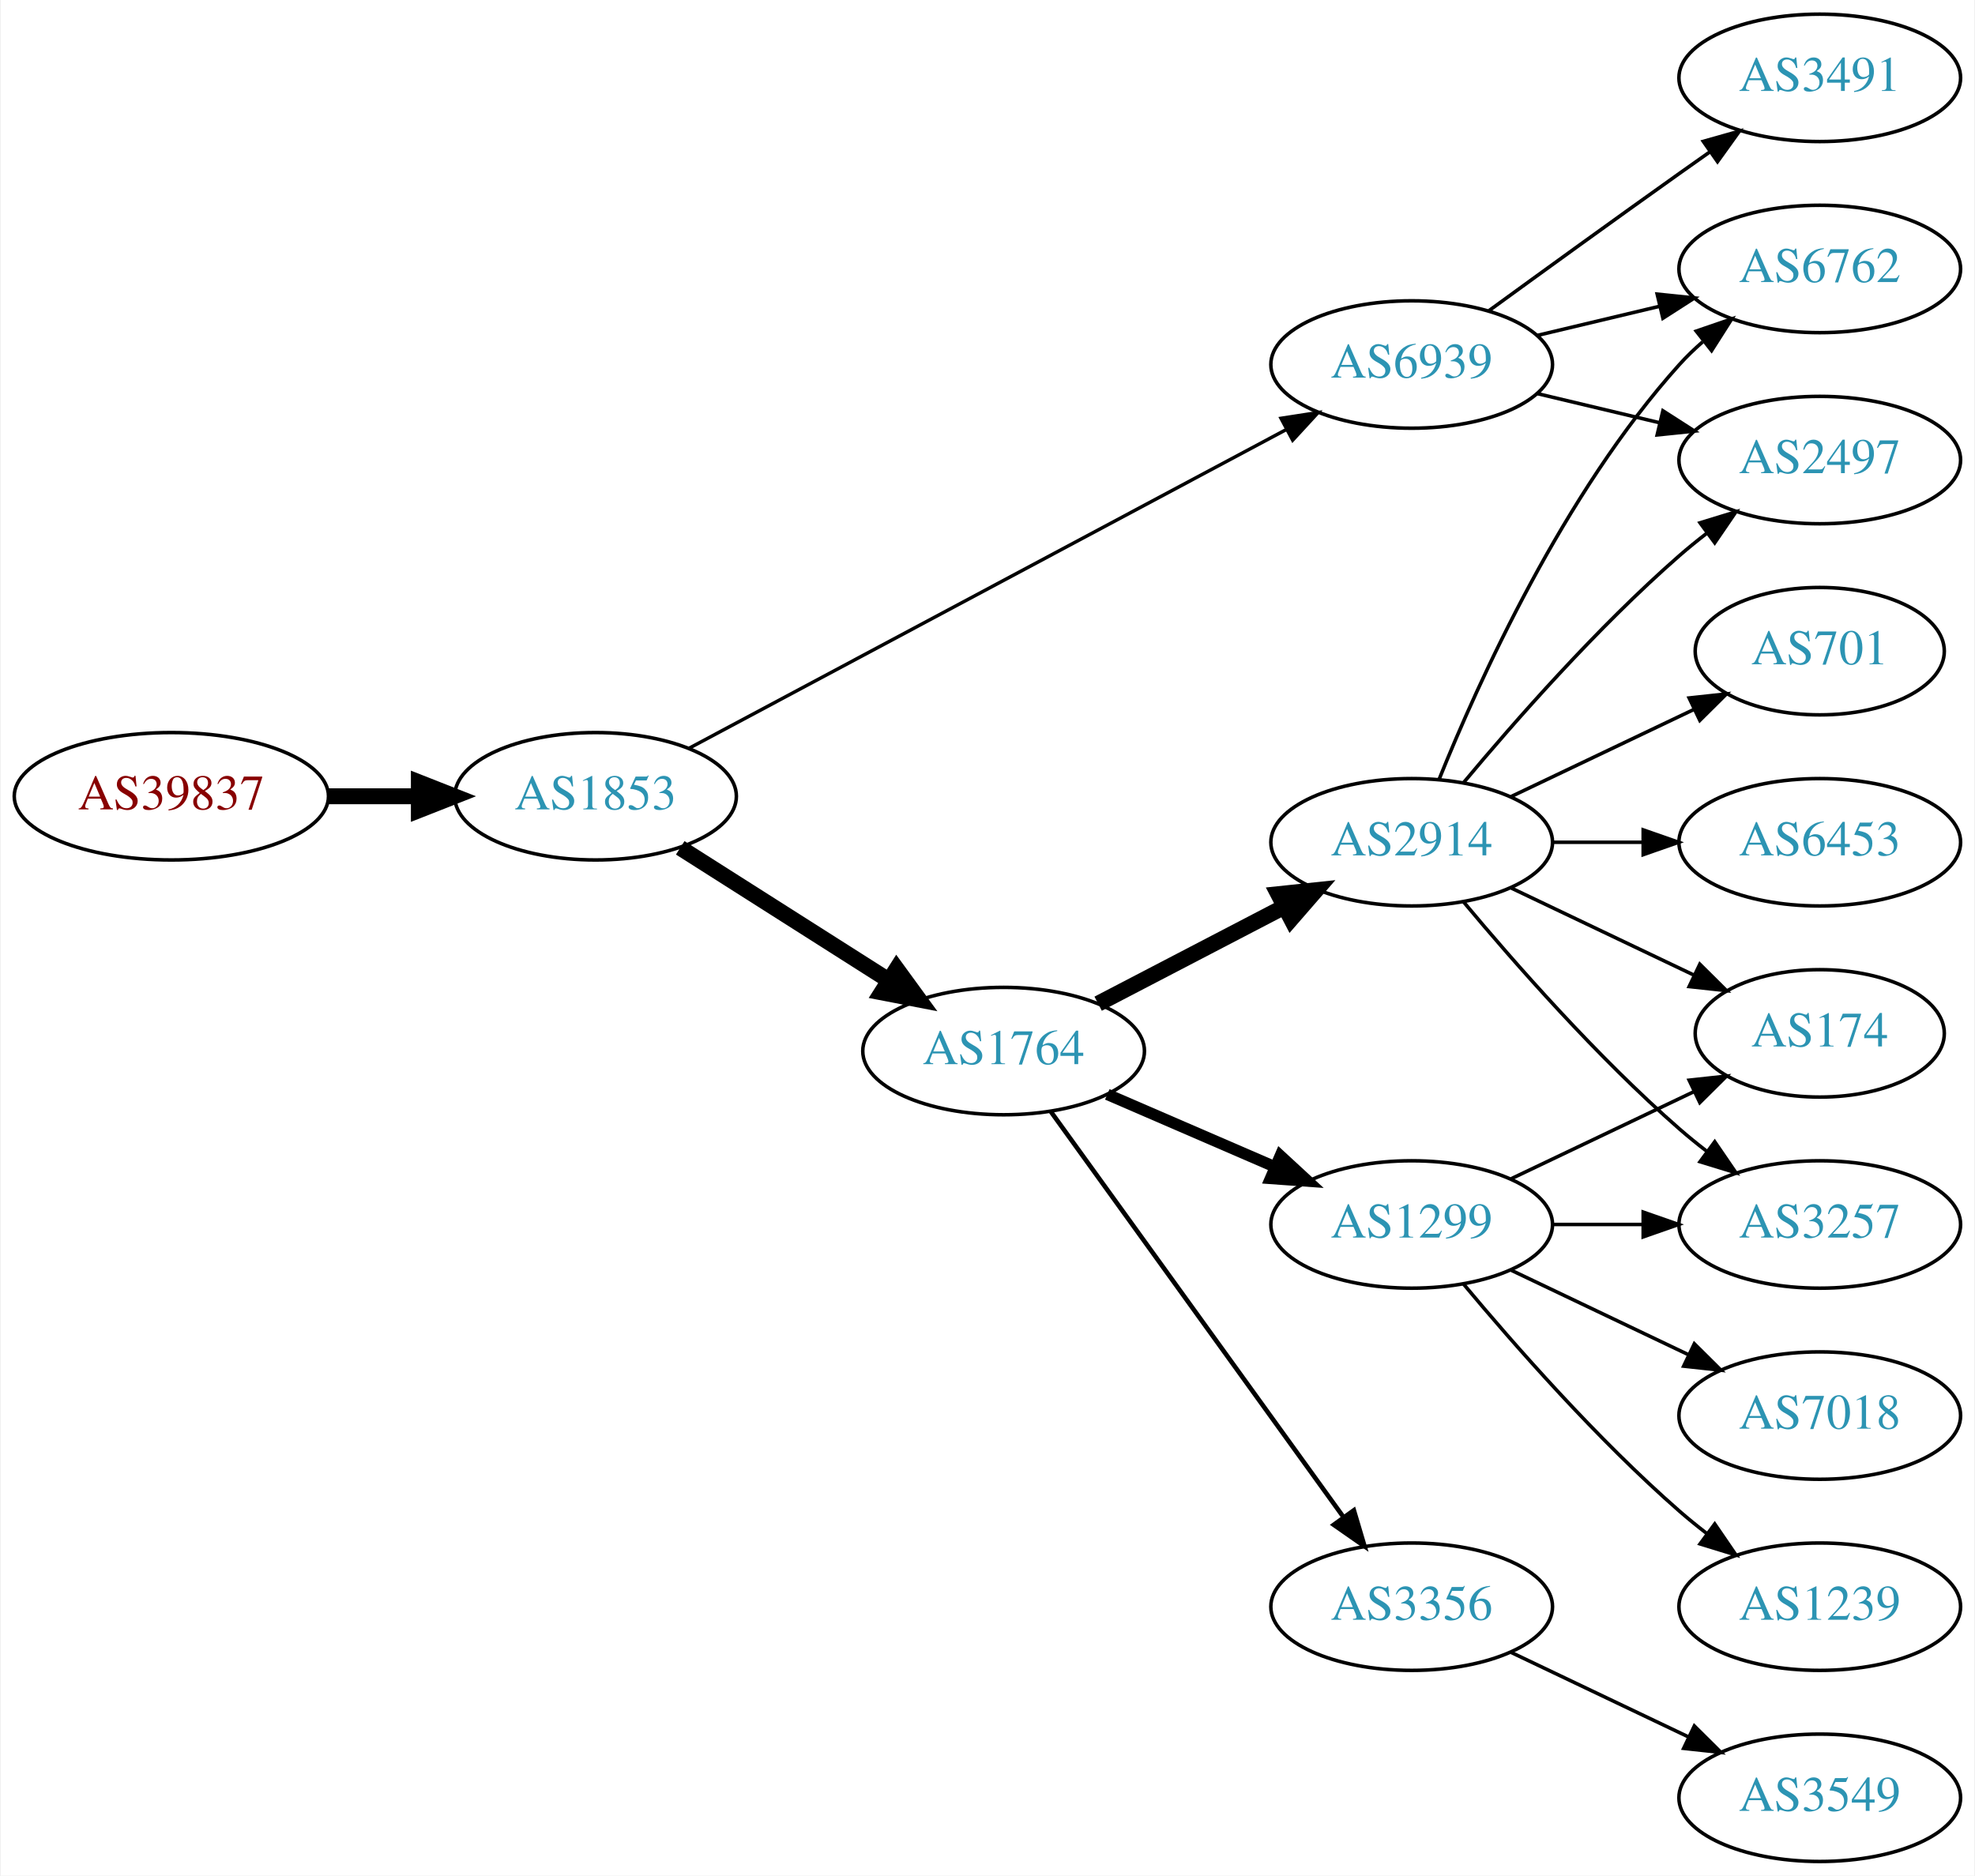
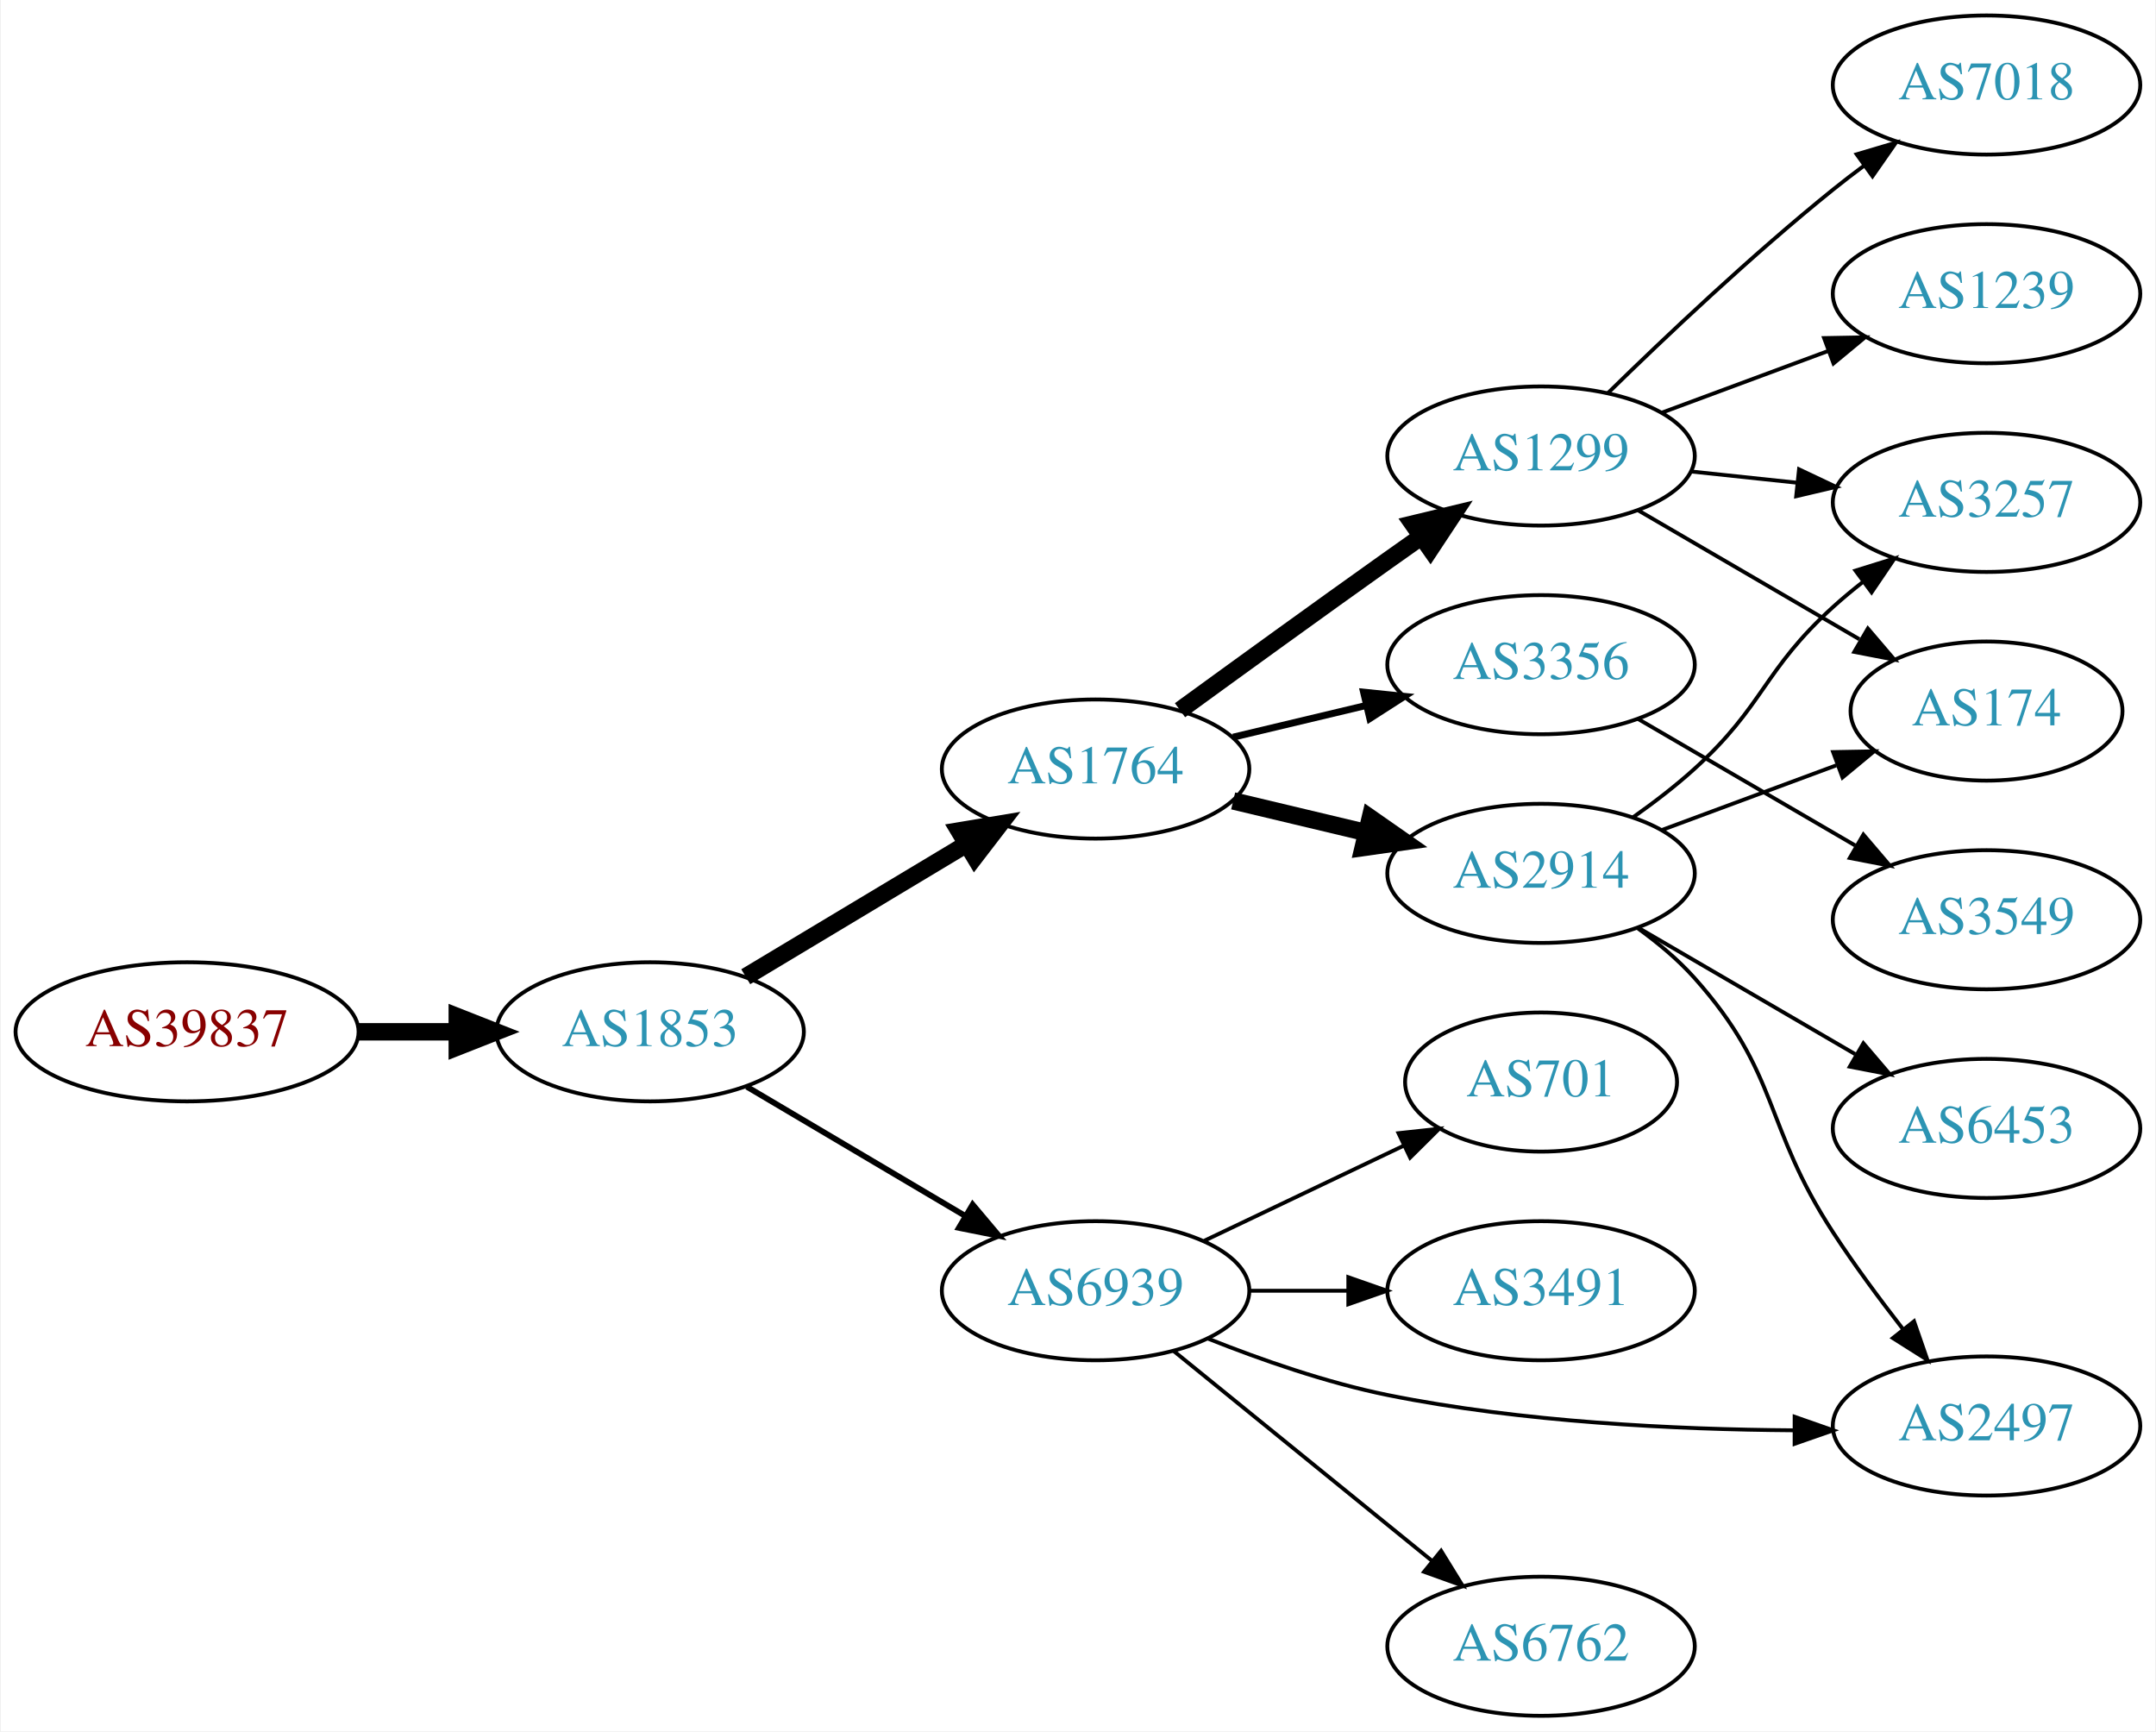
- <svg xmlns="http://www.w3.org/2000/svg" xmlns:xlink="http://www.w3.org/1999/xlink" width="558pt" height="530pt" viewBox="0.00 0.00 557.56 530.00">
-   <g id="graph0" class="graph" transform="scale(1 1) rotate(0) translate(4 526)">
-     <polygon fill="white" stroke="none" points="-4,4 -4,-526 553.564,-526 553.564,4 -4,4" />
+ <svg xmlns="http://www.w3.org/2000/svg" xmlns:xlink="http://www.w3.org/1999/xlink" width="558pt" height="448pt" viewBox="0.00 0.00 557.56 448.00">
+   <g id="graph0" class="graph" transform="scale(1 1) rotate(0) translate(4 444)">
+     <polygon fill="white" stroke="none" points="-4,4 -4,-444 553.564,-444 553.564,4 -4,4" />
    <g id="node1" class="node">
      <g id="a_node1">
        <a xlink:href="/asn/39837" xlink:title="AS39837 ~ MUR [AT]">
-           <ellipse fill="#ffffff" stroke="black" cx="44.196" cy="-301" rx="44.393" ry="18" />
-           <text text-anchor="middle" x="44.196" y="-297.3" font-family="Times,serif" font-size="14.00" fill="#880000">AS39837</text>
+           <ellipse fill="#ffffff" stroke="black" cx="44.196" cy="-177" rx="44.393" ry="18" />
+           <text text-anchor="middle" x="44.196" y="-173.3" font-family="Times,serif" font-size="14.00" fill="#880000">AS39837</text>
        </a>
      </g>
    </g>
    <g id="node2" class="node">
      <g id="a_node2">
        <a xlink:href="/asn/1853" xlink:title="AS1853 ~ ACOnet Backbone [AT]">
-           <ellipse fill="#ffffff" stroke="black" cx="164.039" cy="-301" rx="39.794" ry="18" />
-           <text text-anchor="middle" x="164.039" y="-297.3" font-family="Times,serif" font-size="14.00" fill="#2c94b3">AS1853</text>
+           <ellipse fill="#ffffff" stroke="black" cx="164.039" cy="-177" rx="39.794" ry="18" />
+           <text text-anchor="middle" x="164.039" y="-173.3" font-family="Times,serif" font-size="14.00" fill="#2c94b3">AS1853</text>
        </a>
      </g>
    </g>
    <g id="edge1" class="edge">
-       <path fill="none" stroke="black" stroke-width="4.5" d="M88.407,-301C96.72,-301 105.482,-301 113.965,-301" />
-       <polygon fill="black" stroke="black" stroke-width="4.5" points="114.123,-304.938 124.123,-301 114.123,-297.063 114.123,-304.938" />
+       <path fill="none" stroke="black" stroke-width="4.5" d="M88.407,-177C96.72,-177 105.482,-177 113.965,-177" />
+       <polygon fill="black" stroke="black" stroke-width="4.5" points="114.123,-180.938 124.123,-177 114.123,-173.063 114.123,-180.938" />
    </g>
    <g id="node3" class="node">
      <g id="a_node3">
        <a xlink:href="/asn/1764" xlink:title="AS1764 ~ NEXTLAYER-AS [AT]">
-           <ellipse fill="#ffffff" stroke="black" cx="279.332" cy="-229" rx="39.794" ry="18" />
-           <text text-anchor="middle" x="279.332" y="-225.3" font-family="Times,serif" font-size="14.00" fill="#2c94b3">AS1764</text>
+           <ellipse fill="#ffffff" stroke="black" cx="279.332" cy="-245" rx="39.794" ry="18" />
+           <text text-anchor="middle" x="279.332" y="-241.3" font-family="Times,serif" font-size="14.00" fill="#2c94b3">AS1764</text>
        </a>
      </g>
    </g>
    <g id="edge2" class="edge">
-       <path fill="none" stroke="black" stroke-width="4.5" d="M187.965,-286.43C204.934,-275.646 228.249,-260.828 246.947,-248.946" />
-       <polygon fill="black" stroke="black" stroke-width="4.5" points="249.111,-252.236 255.439,-243.549 244.887,-245.589 249.111,-252.236" />
+       <path fill="none" stroke="black" stroke-width="4.5" d="M188.789,-191.255C205.405,-201.229 227.801,-214.671 246.038,-225.617" />
+       <polygon fill="black" stroke="black" stroke-width="4.5" points="244.012,-228.993 254.613,-230.764 248.065,-222.241 244.012,-228.993" />
    </g>
    <g id="node4" class="node">
      <g id="a_node4">
        <a xlink:href="/asn/6939" xlink:title="AS6939 ~ Hurricane Electric LLC [US]">
-           <ellipse fill="#ffffff" stroke="black" cx="394.625" cy="-423" rx="39.794" ry="18" />
-           <text text-anchor="middle" x="394.625" y="-419.3" font-family="Times,serif" font-size="14.00" fill="#2c94b3">AS6939</text>
+           <ellipse fill="#ffffff" stroke="black" cx="279.332" cy="-110" rx="39.794" ry="18" />
+           <text text-anchor="middle" x="279.332" y="-106.3" font-family="Times,serif" font-size="14.00" fill="#2c94b3">AS6939</text>
        </a>
      </g>
    </g>
    <g id="edge3" class="edge">
-       <path fill="none" stroke="black" stroke-width="0.964" d="M190.375,-314.522C231.482,-336.462 312.766,-379.845 359.117,-404.583" />
-       <polygon fill="black" stroke="black" stroke-width="0.964" points="357.705,-407.796 368.175,-409.417 361.001,-401.621 357.705,-407.796" />
+       <path fill="none" stroke="black" stroke-width="1.5" d="M189.065,-162.791C205.437,-153.109 227.325,-140.165 245.329,-129.518" />
+       <polygon fill="black" stroke="black" stroke-width="1.5" points="247.514,-132.292 254.34,-124.188 243.951,-126.266 247.514,-132.292" />
    </g>
    <g id="node5" class="node">
      <g id="a_node5">
-         <a xlink:href="/asn/2914" xlink:title="AS2914 ~ NTT America, Inc. [US]">
-           <ellipse fill="#ffffff" stroke="black" cx="394.625" cy="-288" rx="39.794" ry="18" />
-           <text text-anchor="middle" x="394.625" y="-284.3" font-family="Times,serif" font-size="14.00" fill="#2c94b3">AS2914</text>
+         <a xlink:href="/asn/1299" xlink:title="AS1299 ~ Telia Carrier [EU]">
+           <ellipse fill="#ffffff" stroke="black" cx="394.625" cy="-326" rx="39.794" ry="18" />
+           <text text-anchor="middle" x="394.625" y="-322.3" font-family="Times,serif" font-size="14.00" fill="#2c94b3">AS1299</text>
        </a>
      </g>
    </g>
    <g id="edge4" class="edge">
-       <path fill="none" stroke="black" stroke-width="4.5" d="M306.04,-242.388C321.573,-250.478 341.585,-260.899 358.557,-269.738" />
-       <polygon fill="black" stroke="black" stroke-width="4.5" points="356.938,-273.334 367.626,-274.461 360.576,-266.349 356.938,-273.334" />
+       <path fill="none" stroke="black" stroke-width="4.5" d="M301.18,-260.222C316.114,-271.091 336.727,-286.025 354.978,-299 357.799,-301.005 360.742,-303.085 363.69,-305.159" />
+       <polygon fill="black" stroke="black" stroke-width="4.5" points="361.466,-308.409 371.914,-310.926 365.987,-301.961 361.466,-308.409" />
    </g>
    <g id="node6" class="node">
      <g id="a_node6">
        <a xlink:href="/asn/3356" xlink:title="AS3356 ~ Level 3 Parent, LLC [US]">
-           <ellipse fill="#ffffff" stroke="black" cx="394.625" cy="-72" rx="39.794" ry="18" />
-           <text text-anchor="middle" x="394.625" y="-68.3" font-family="Times,serif" font-size="14.00" fill="#2c94b3">AS3356</text>
+           <ellipse fill="#ffffff" stroke="black" cx="394.625" cy="-272" rx="39.794" ry="18" />
+           <text text-anchor="middle" x="394.625" y="-268.3" font-family="Times,serif" font-size="14.00" fill="#2c94b3">AS3356</text>
        </a>
      </g>
    </g>
    <g id="edge5" class="edge">
-       <path fill="none" stroke="black" stroke-width="1.286" d="M292.672,-211.899C312.592,-184.294 351.946,-129.758 375.198,-97.535" />
-       <polygon fill="black" stroke="black" stroke-width="1.286" points="378.286,-99.237 381.3,-89.079 372.61,-95.141 378.286,-99.237" />
+       <path fill="none" stroke="black" stroke-width="1.8" d="M314.939,-253.248C325.81,-255.838 337.964,-258.735 349.407,-261.462" />
+       <polygon fill="black" stroke="black" stroke-width="1.8" points="348.69,-264.889 359.229,-263.803 350.313,-258.08 348.69,-264.889" />
    </g>
    <g id="node7" class="node">
      <g id="a_node7">
-         <a xlink:href="/asn/1299" xlink:title="AS1299 ~ Telia Carrier [EU]">
-           <ellipse fill="#ffffff" stroke="black" cx="394.625" cy="-180" rx="39.794" ry="18" />
-           <text text-anchor="middle" x="394.625" y="-176.3" font-family="Times,serif" font-size="14.00" fill="#2c94b3">AS1299</text>
+         <a xlink:href="/asn/2914" xlink:title="AS2914 ~ NTT America, Inc. [US]">
+           <ellipse fill="#ffffff" stroke="black" cx="394.625" cy="-218" rx="39.794" ry="18" />
+           <text text-anchor="middle" x="394.625" y="-214.3" font-family="Times,serif" font-size="14.00" fill="#2c94b3">AS2914</text>
        </a>
      </g>
    </g>
    <g id="edge6" class="edge">
-       <path fill="none" stroke="black" stroke-width="3.214" d="M308.628,-216.762C322.957,-210.564 340.546,-202.957 355.999,-196.273" />
-       <polygon fill="black" stroke="black" stroke-width="3.214" points="357.507,-199.434 365.296,-192.252 354.729,-193.01 357.507,-199.434" />
+       <path fill="none" stroke="black" stroke-width="4.5" d="M314.939,-236.752C325.81,-234.162 337.964,-231.265 349.407,-228.538" />
+       <polygon fill="black" stroke="black" stroke-width="4.5" points="350.415,-232.346 359.229,-226.197 348.589,-224.685 350.415,-232.346" />
+     </g>
+     <g id="node13" class="node">
+       <g id="a_node13">
+         <a xlink:href="/asn/701" xlink:title="AS701 ~ UUNET [US]">
+           <ellipse fill="#ffffff" stroke="black" cx="394.625" cy="-164" rx="35.194" ry="18" />
+           <text text-anchor="middle" x="394.625" y="-160.3" font-family="Times,serif" font-size="14.00" fill="#2c94b3">AS701</text>
+         </a>
+       </g>
+     </g>
+     <g id="edge12" class="edge">
+       <path fill="none" stroke="black" d="M307.468,-122.934C322.9,-130.29 342.385,-139.577 358.92,-147.459" />
+       <polygon fill="black" stroke="black" points="357.729,-150.768 368.262,-151.911 360.741,-144.449 357.729,-150.768" />
+     </g>
+     <g id="node14" class="node">
+       <g id="a_node14">
+         <a xlink:href="/asn/3491" xlink:title="AS3491 ~ PCCW Global, Inc. [US]">
+           <ellipse fill="#ffffff" stroke="black" cx="394.625" cy="-110" rx="39.794" ry="18" />
+           <text text-anchor="middle" x="394.625" y="-106.3" font-family="Times,serif" font-size="14.00" fill="#2c94b3">AS3491</text>
+         </a>
+       </g>
+     </g>
+     <g id="edge13" class="edge">
+       <path fill="none" stroke="black" d="M319.004,-110C327.207,-110 335.971,-110 344.503,-110" />
+       <polygon fill="black" stroke="black" points="344.742,-113.5 354.742,-110 344.742,-106.5 344.742,-113.5" />
+     </g>
+     <g id="node15" class="node">
+       <g id="a_node15">
+         <a xlink:href="/asn/2497" xlink:title="AS2497 ~ Internet Initiative Japan Inc. [JP]">
+           <ellipse fill="#ffffff" stroke="black" cx="509.918" cy="-75" rx="39.794" ry="18" />
+           <text text-anchor="middle" x="509.918" y="-71.3" font-family="Times,serif" font-size="14.00" fill="#2c94b3">AS2497</text>
+         </a>
+       </g>
+     </g>
+     <g id="edge14" class="edge">
+       <path fill="none" stroke="black" d="M308.476,-97.59C322.224,-92.11 339.174,-86.195 354.978,-83 389.588,-76.002 429.414,-74.093 459.886,-73.885" />
+       <polygon fill="black" stroke="black" points="460.253,-77.385 470.251,-73.877 460.248,-70.385 460.253,-77.385" />
+     </g>
+     <g id="node16" class="node">
+       <g id="a_node16">
+         <a xlink:href="/asn/6762" xlink:title="AS6762 ~ TELECOM ITALIA SPARKLE S.p.A. [IT]">
+           <ellipse fill="#ffffff" stroke="black" cx="394.625" cy="-18" rx="39.794" ry="18" />
+           <text text-anchor="middle" x="394.625" y="-14.3" font-family="Times,serif" font-size="14.00" fill="#2c94b3">AS6762</text>
+         </a>
+       </g>
+     </g>
+     <g id="edge15" class="edge">
+       <path fill="none" stroke="black" d="M299.55,-94.394C317.942,-79.458 345.862,-56.786 366.512,-40.017" />
+       <polygon fill="black" stroke="black" points="368.755,-42.704 374.312,-33.683 364.342,-37.27 368.755,-42.704" />
    </g>
    <g id="node8" class="node">
      <g id="a_node8">
-         <a xlink:href="/asn/6762" xlink:title="AS6762 ~ TELECOM ITALIA SPARKLE S.p.A. [IT]">
-           <ellipse fill="#ffffff" stroke="black" cx="509.918" cy="-450" rx="39.794" ry="18" />
-           <text text-anchor="middle" x="509.918" y="-446.3" font-family="Times,serif" font-size="14.00" fill="#2c94b3">AS6762</text>
+         <a xlink:href="/asn/3257" xlink:title="AS3257 ~ GTT [DE]">
+           <ellipse fill="#ffffff" stroke="black" cx="509.918" cy="-314" rx="39.794" ry="18" />
+           <text text-anchor="middle" x="509.918" y="-310.3" font-family="Times,serif" font-size="14.00" fill="#2c94b3">AS3257</text>
        </a>
      </g>
    </g>
    <g id="edge7" class="edge">
-       <path fill="none" stroke="black" d="M430.232,-431.248C441.103,-433.838 453.257,-436.735 464.7,-439.462" />
-       <polygon fill="black" stroke="black" points="463.983,-442.889 474.522,-441.803 465.606,-436.08 463.983,-442.889" />
+       <path fill="none" stroke="black" d="M433.349,-322.004C442.142,-321.073 451.621,-320.069 460.796,-319.097" />
+       <polygon fill="black" stroke="black" points="461.395,-322.553 470.971,-318.019 460.658,-315.592 461.395,-322.553" />
    </g>
    <g id="node9" class="node">
      <g id="a_node9">
-         <a xlink:href="/asn/2497" xlink:title="AS2497 ~ Internet Initiative Japan Inc. [JP]">
-           <ellipse fill="#ffffff" stroke="black" cx="509.918" cy="-396" rx="39.794" ry="18" />
-           <text text-anchor="middle" x="509.918" y="-392.3" font-family="Times,serif" font-size="14.00" fill="#2c94b3">AS2497</text>
+         <a xlink:href="/asn/7018" xlink:title="AS7018 ~ AT&amp;T Services, Inc. [US]">
+           <ellipse fill="#ffffff" stroke="black" cx="509.918" cy="-422" rx="39.794" ry="18" />
+           <text text-anchor="middle" x="509.918" y="-418.3" font-family="Times,serif" font-size="14.00" fill="#2c94b3">AS7018</text>
        </a>
      </g>
    </g>
    <g id="edge8" class="edge">
-       <path fill="none" stroke="black" d="M430.232,-414.752C441.103,-412.162 453.257,-409.265 464.7,-406.538" />
-       <polygon fill="black" stroke="black" points="465.606,-409.92 474.522,-404.197 463.983,-403.111 465.606,-409.92" />
+       <path fill="none" stroke="black" d="M411.939,-342.297C426.685,-356.726 449.241,-378.065 470.271,-395 472.821,-397.053 475.517,-399.124 478.253,-401.157" />
+       <polygon fill="black" stroke="black" points="476.309,-404.071 486.466,-407.086 480.406,-398.395 476.309,-404.071" />
    </g>
    <g id="node10" class="node">
      <g id="a_node10">
-         <a xlink:href="/asn/3491" xlink:title="AS3491 ~ PCCW Global, Inc. [US]">
-           <ellipse fill="#ffffff" stroke="black" cx="509.918" cy="-504" rx="39.794" ry="18" />
-           <text text-anchor="middle" x="509.918" y="-500.3" font-family="Times,serif" font-size="14.00" fill="#2c94b3">AS3491</text>
+         <a xlink:href="/asn/1239" xlink:title="AS1239 ~ Sprint [US]">
+           <ellipse fill="#ffffff" stroke="black" cx="509.918" cy="-368" rx="39.794" ry="18" />
+           <text text-anchor="middle" x="509.918" y="-364.3" font-family="Times,serif" font-size="14.00" fill="#2c94b3">AS1239</text>
        </a>
      </g>
    </g>
    <g id="edge9" class="edge">
-       <path fill="none" stroke="black" d="M416.473,-438.222C431.407,-449.091 452.02,-464.025 470.271,-477 473.091,-479.005 476.034,-481.085 478.983,-483.159" />
-       <polygon fill="black" stroke="black" points="477.01,-486.05 487.207,-488.926 481.029,-480.319 477.01,-486.05" />
-     </g>
-     <g id="edge18" class="edge">
-       <path fill="none" stroke="black" d="M402.372,-305.787C413.423,-333.243 437.476,-386.578 470.271,-423 472.273,-425.224 474.492,-427.363 476.825,-429.397" />
-       <polygon fill="black" stroke="black" points="475.023,-432.433 485.044,-435.873 479.355,-426.935 475.023,-432.433" />
-     </g>
-     <g id="edge17" class="edge">
-       <path fill="none" stroke="black" d="M409.255,-304.817C423.537,-321.929 447.084,-348.745 470.271,-369 472.737,-371.154 475.375,-373.294 478.073,-375.372" />
-       <polygon fill="black" stroke="black" points="476.098,-378.264 486.227,-381.37 480.246,-372.625 476.098,-378.264" />
+       <path fill="none" stroke="black" d="M425.985,-337.255C439.192,-342.151 454.849,-347.956 468.982,-353.195" />
+       <polygon fill="black" stroke="black" points="467.88,-356.519 478.473,-356.714 470.313,-349.956 467.88,-356.519" />
    </g>
    <g id="node11" class="node">
      <g id="a_node11">
        <a xlink:href="/asn/174" xlink:title="AS174 ~ Cogent Communications [US]">
-           <ellipse fill="#ffffff" stroke="black" cx="509.918" cy="-234" rx="35.194" ry="18" />
-           <text text-anchor="middle" x="509.918" y="-230.3" font-family="Times,serif" font-size="14.00" fill="#2c94b3">AS174</text>
-         </a>
-       </g>
-     </g>
-     <g id="edge16" class="edge">
-       <path fill="none" stroke="black" d="M422.761,-275.066C438.193,-267.71 457.678,-258.423 474.213,-250.541" />
-       <polygon fill="black" stroke="black" points="476.034,-253.551 483.555,-246.089 473.022,-247.232 476.034,-253.551" />
+           <ellipse fill="#ffffff" stroke="black" cx="509.918" cy="-260" rx="35.194" ry="18" />
+           <text text-anchor="middle" x="509.918" y="-256.3" font-family="Times,serif" font-size="14.00" fill="#2c94b3">AS174</text>
+         </a>
+       </g>
+     </g>
+     <g id="edge10" class="edge">
+       <path fill="none" stroke="black" d="M419.651,-312.003C436.355,-302.272 458.8,-289.196 477.004,-278.591" />
+       <polygon fill="black" stroke="black" points="479.206,-281.36 486.085,-273.301 475.682,-275.311 479.206,-281.36" />
    </g>
    <g id="node12" class="node">
      <g id="a_node12">
-         <a xlink:href="/asn/3257" xlink:title="AS3257 ~ GTT [DE]">
-           <ellipse fill="#ffffff" stroke="black" cx="509.918" cy="-180" rx="39.794" ry="18" />
-           <text text-anchor="middle" x="509.918" y="-176.3" font-family="Times,serif" font-size="14.00" fill="#2c94b3">AS3257</text>
-         </a>
-       </g>
+         <a xlink:href="/asn/3549" xlink:title="AS3549 ~ Level 3 Parent, LLC [US]">
+           <ellipse fill="#ffffff" stroke="black" cx="509.918" cy="-206" rx="39.794" ry="18" />
+           <text text-anchor="middle" x="509.918" y="-202.3" font-family="Times,serif" font-size="14.00" fill="#2c94b3">AS3549</text>
+         </a>
+       </g>
+     </g>
+     <g id="edge11" class="edge">
+       <path fill="none" stroke="black" d="M419.651,-258.003C436.023,-248.465 457.911,-235.715 475.915,-225.226" />
+       <polygon fill="black" stroke="black" points="478.047,-228.035 484.926,-219.977 474.523,-221.986 478.047,-228.035" />
+     </g>
+     <g id="edge17" class="edge">
+       <path fill="none" stroke="black" d="M418.426,-232.505C423.824,-236.319 429.418,-240.604 434.271,-245 452.493,-261.505 452.049,-270.495 470.271,-287 472.698,-289.198 475.309,-291.368 477.989,-293.466" />
+       <polygon fill="black" stroke="black" points="475.999,-296.347 486.116,-299.495 480.17,-290.726 475.999,-296.347" />
+     </g>
+     <g id="edge18" class="edge">
+       <path fill="none" stroke="black" d="M425.985,-229.255C439.831,-234.388 456.37,-240.519 471.022,-245.951" />
+       <polygon fill="black" stroke="black" points="470.215,-249.385 480.808,-249.579 472.648,-242.821 470.215,-249.385" />
    </g>
    <g id="edge19" class="edge">
-       <path fill="none" stroke="black" d="M409.255,-271.183C423.537,-254.071 447.084,-227.255 470.271,-207 472.737,-204.846 475.375,-202.706 478.073,-200.628" />
-       <polygon fill="black" stroke="black" points="480.246,-203.375 486.227,-194.63 476.098,-197.736 480.246,-203.375" />
-     </g>
-     <g id="node15" class="node">
-       <g id="a_node15">
-         <a xlink:href="/asn/701" xlink:title="AS701 ~ UUNET [US]">
-           <ellipse fill="#ffffff" stroke="black" cx="509.918" cy="-342" rx="35.194" ry="18" />
-           <text text-anchor="middle" x="509.918" y="-338.3" font-family="Times,serif" font-size="14.00" fill="#2c94b3">AS701</text>
-         </a>
-       </g>
-     </g>
-     <g id="edge14" class="edge">
-       <path fill="none" stroke="black" d="M422.761,-300.934C438.193,-308.29 457.678,-317.577 474.213,-325.459" />
-       <polygon fill="black" stroke="black" points="473.022,-328.768 483.555,-329.911 476.034,-322.449 473.022,-328.768" />
-     </g>
-     <g id="node16" class="node">
-       <g id="a_node16">
-         <a xlink:href="/asn/6453" xlink:title="AS6453 ~ TATA COMMUNICATIONS (AMERICA) INC [US]">
-           <ellipse fill="#ffffff" stroke="black" cx="509.918" cy="-288" rx="39.794" ry="18" />
-           <text text-anchor="middle" x="509.918" y="-284.3" font-family="Times,serif" font-size="14.00" fill="#2c94b3">AS6453</text>
-         </a>
-       </g>
-     </g>
-     <g id="edge15" class="edge">
-       <path fill="none" stroke="black" d="M434.297,-288C442.5,-288 451.264,-288 459.796,-288" />
-       <polygon fill="black" stroke="black" points="460.035,-291.5 470.035,-288 460.035,-284.5 460.035,-291.5" />
+       <path fill="none" stroke="black" d="M419.518,-203.891C424.762,-200.121 430.013,-195.757 434.271,-191 456.557,-166.105 451.997,-152.973 470.271,-125 475.735,-116.636 482.202,-107.896 488.267,-100.105" />
+       <polygon fill="black" stroke="black" points="491.154,-102.098 494.623,-92.087 485.668,-97.749 491.154,-102.098" />
    </g>
    <g id="node17" class="node">
      <g id="a_node17">
-         <a xlink:href="/asn/3549" xlink:title="AS3549 ~ Level 3 Parent, LLC [US]">
-           <ellipse fill="#ffffff" stroke="black" cx="509.918" cy="-18" rx="39.794" ry="18" />
-           <text text-anchor="middle" x="509.918" y="-14.3" font-family="Times,serif" font-size="14.00" fill="#2c94b3">AS3549</text>
-         </a>
-       </g>
-     </g>
-     <g id="edge20" class="edge">
-       <path fill="none" stroke="black" d="M422.761,-59.066C437.755,-51.919 456.576,-42.948 472.799,-35.215" />
-       <polygon fill="black" stroke="black" points="474.481,-38.291 482.002,-30.829 471.469,-31.972 474.481,-38.291" />
-     </g>
-     <g id="edge10" class="edge">
-       <path fill="none" stroke="black" d="M422.761,-192.934C438.193,-200.29 457.678,-209.577 474.213,-217.459" />
-       <polygon fill="black" stroke="black" points="473.022,-220.768 483.555,-221.911 476.034,-214.449 473.022,-220.768" />
-     </g>
-     <g id="edge11" class="edge">
-       <path fill="none" stroke="black" d="M434.297,-180C442.5,-180 451.264,-180 459.796,-180" />
-       <polygon fill="black" stroke="black" points="460.035,-183.5 470.035,-180 460.035,-176.5 460.035,-183.5" />
-     </g>
-     <g id="node13" class="node">
-       <g id="a_node13">
-         <a xlink:href="/asn/7018" xlink:title="AS7018 ~ AT&amp;T Services, Inc. [US]">
-           <ellipse fill="#ffffff" stroke="black" cx="509.918" cy="-126" rx="39.794" ry="18" />
-           <text text-anchor="middle" x="509.918" y="-122.3" font-family="Times,serif" font-size="14.00" fill="#2c94b3">AS7018</text>
-         </a>
-       </g>
-     </g>
-     <g id="edge12" class="edge">
-       <path fill="none" stroke="black" d="M422.761,-167.066C437.755,-159.919 456.576,-150.948 472.799,-143.215" />
-       <polygon fill="black" stroke="black" points="474.481,-146.291 482.002,-138.829 471.469,-139.972 474.481,-146.291" />
-     </g>
-     <g id="node14" class="node">
-       <g id="a_node14">
-         <a xlink:href="/asn/1239" xlink:title="AS1239 ~ Sprint [US]">
-           <ellipse fill="#ffffff" stroke="black" cx="509.918" cy="-72" rx="39.794" ry="18" />
-           <text text-anchor="middle" x="509.918" y="-68.3" font-family="Times,serif" font-size="14.00" fill="#2c94b3">AS1239</text>
-         </a>
-       </g>
-     </g>
-     <g id="edge13" class="edge">
-       <path fill="none" stroke="black" d="M409.255,-163.183C423.537,-146.071 447.084,-119.255 470.271,-99 472.737,-96.846 475.375,-94.706 478.073,-92.628" />
-       <polygon fill="black" stroke="black" points="480.246,-95.375 486.227,-86.63 476.098,-89.736 480.246,-95.375" />
+         <a xlink:href="/asn/6453" xlink:title="AS6453 ~ TATA COMMUNICATIONS (AMERICA) INC [US]">
+           <ellipse fill="#ffffff" stroke="black" cx="509.918" cy="-152" rx="39.794" ry="18" />
+           <text text-anchor="middle" x="509.918" y="-148.3" font-family="Times,serif" font-size="14.00" fill="#2c94b3">AS6453</text>
+         </a>
+       </g>
+     </g>
+     <g id="edge16" class="edge">
+       <path fill="none" stroke="black" d="M419.651,-204.003C436.023,-194.465 457.911,-181.715 475.915,-171.226" />
+       <polygon fill="black" stroke="black" points="478.047,-174.035 484.926,-165.977 474.523,-167.986 478.047,-174.035" />
    </g>
  </g>
</svg>
